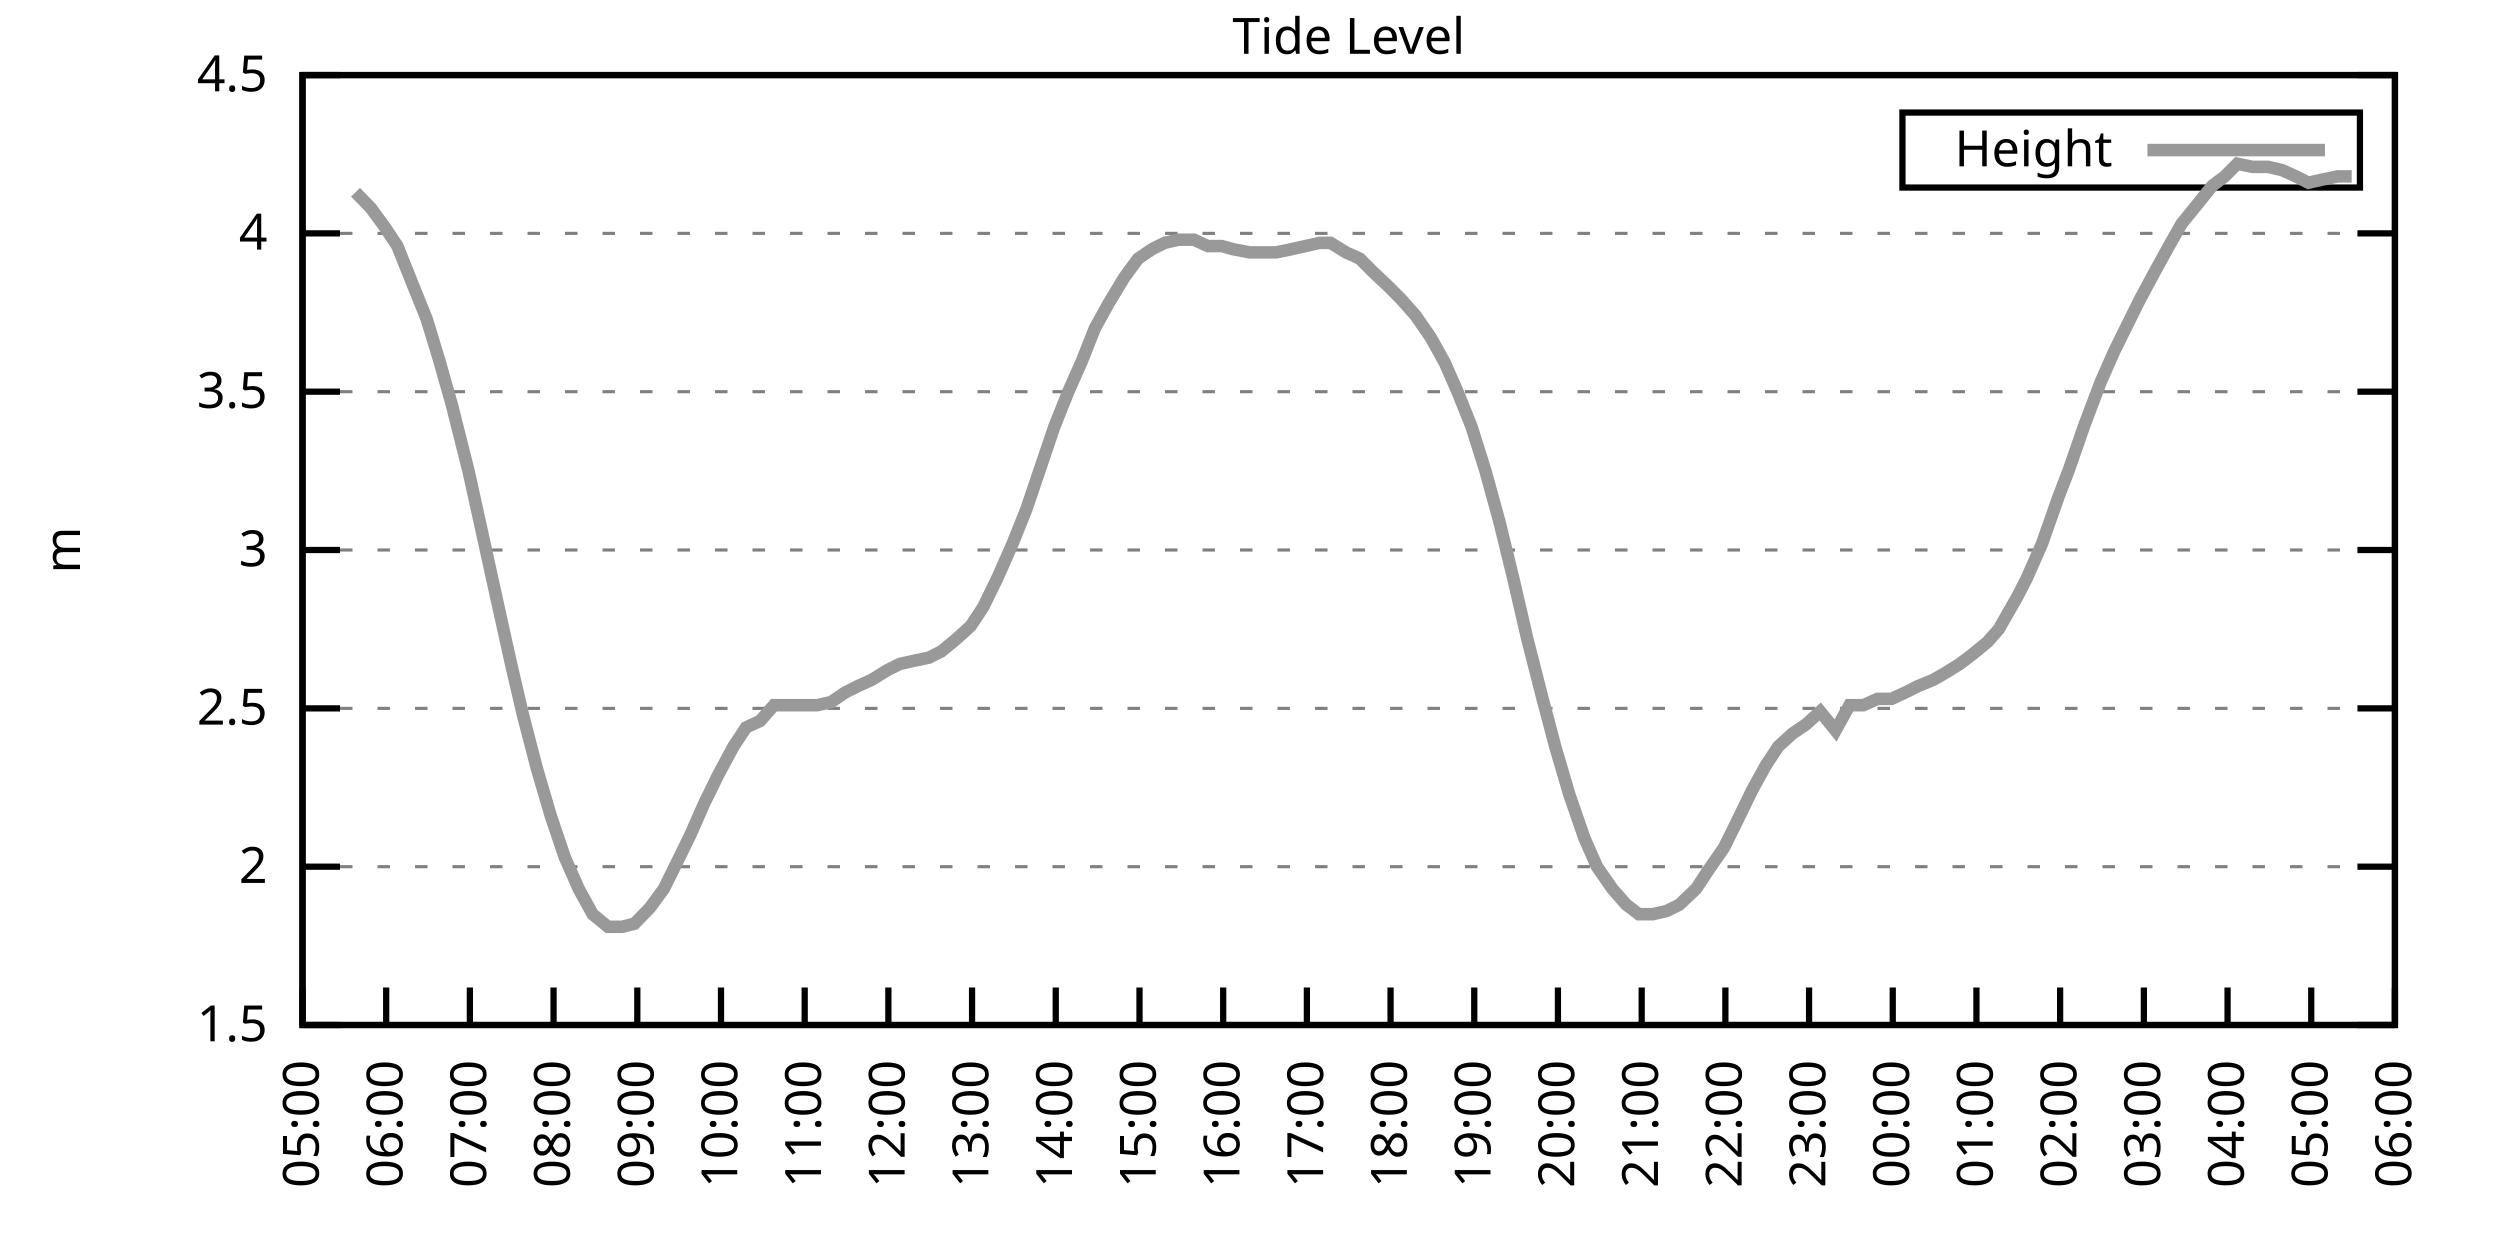
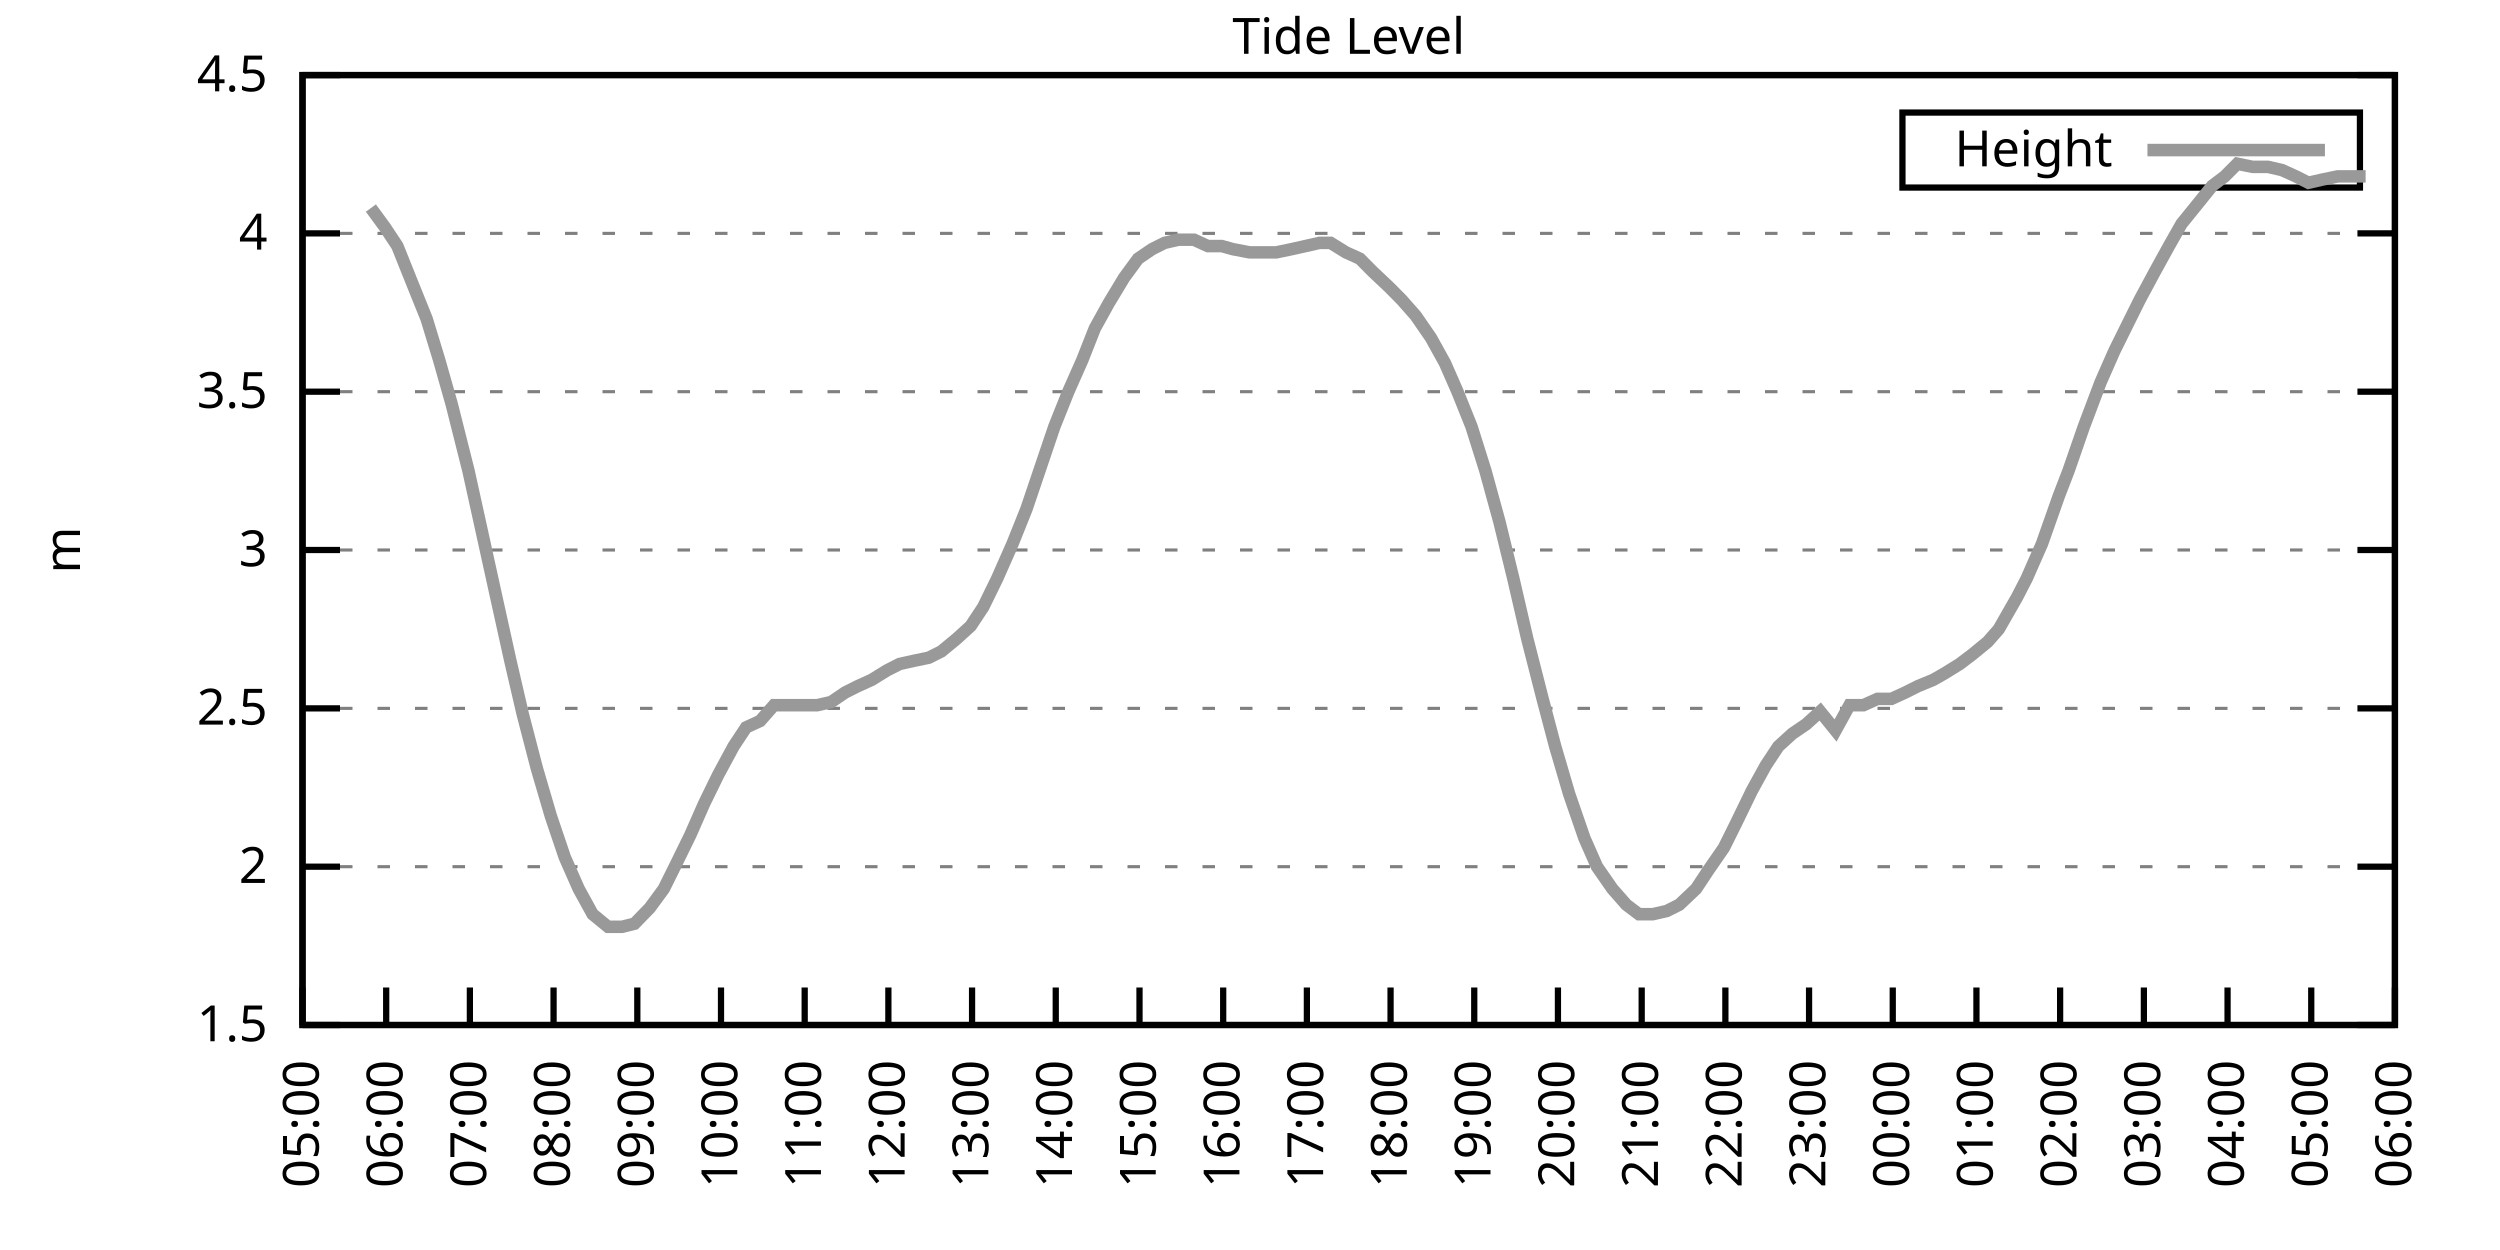
<svg xmlns="http://www.w3.org/2000/svg" xmlns:xlink="http://www.w3.org/1999/xlink" width="400" height="200" viewBox="0 0 400 200">
  <g id="gnuplot_canvas">
    <rect x="0" y="0" width="400" height="200" fill="none" />
    <defs>
      <circle id="gpDot" r="0.5" stroke-width="0.5" stroke="currentColor" />
      <path id="gpPt0" stroke-width="0.333" stroke="currentColor" d="M-1,0 h2 M0,-1 v2" />
      <path id="gpPt1" stroke-width="0.333" stroke="currentColor" d="M-1,-1 L1,1 M1,-1 L-1,1" />
      <path id="gpPt2" stroke-width="0.333" stroke="currentColor" d="M-1,0 L1,0 M0,-1 L0,1 M-1,-1 L1,1 M-1,1 L1,-1" />
      <rect id="gpPt3" stroke-width="0.333" stroke="currentColor" x="-1" y="-1" width="2" height="2" />
      <rect id="gpPt4" stroke-width="0.333" stroke="currentColor" fill="currentColor" x="-1" y="-1" width="2" height="2" />
      <circle id="gpPt5" stroke-width="0.333" stroke="currentColor" cx="0" cy="0" r="1" />
      <use xlink:href="#gpPt5" id="gpPt6" fill="currentColor" stroke="none" />
      <path id="gpPt7" stroke-width="0.333" stroke="currentColor" d="M0,-1.33 L-1.33,0.67 L1.33,0.67 z" />
      <use xlink:href="#gpPt7" id="gpPt8" fill="currentColor" stroke="none" />
      <use xlink:href="#gpPt7" id="gpPt9" stroke="currentColor" transform="rotate(180)" />
      <use xlink:href="#gpPt9" id="gpPt10" fill="currentColor" stroke="none" />
      <use xlink:href="#gpPt3" id="gpPt11" stroke="currentColor" transform="rotate(45)" />
      <use xlink:href="#gpPt11" id="gpPt12" fill="currentColor" stroke="none" />
      <path id="gpPt13" stroke-width="0.333" stroke="currentColor" d="M0,1.330 L1.265,0.411 L0.782,-1.067 L-0.782,-1.076 L-1.265,0.411 z" />
      <use xlink:href="#gpPt13" id="gpPt14" fill="currentColor" stroke="none" />
      <filter id="textbox" filterUnits="objectBoundingBox" x="0" y="0" height="1" width="1">
        <feFlood flood-color="white" flood-opacity="1" result="bgnd" />
        <feComposite in="SourceGraphic" in2="bgnd" operator="atop" />
      </filter>
      <filter id="greybox" filterUnits="objectBoundingBox" x="0" y="0" height="1" width="1">
        <feFlood flood-color="lightgrey" flood-opacity="1" result="grey" />
        <feComposite in="SourceGraphic" in2="grey" operator="atop" />
      </filter>
    </defs>
    <g fill="none" color="white" stroke="currentColor" stroke-width="1.00" stroke-linecap="butt" stroke-linejoin="miter">
</g>
    <g fill="none" color="black" stroke="currentColor" stroke-width="1.00" stroke-linecap="butt" stroke-linejoin="miter">
      <g stroke="none" shape-rendering="crispEdges">
        <polygon fill="rgb(255, 255, 255)" points="48.40,164.00 383.18,164.00 383.18,12.02 48.40,12.02 " />
      </g>
    </g>
    <g fill="none" color="black" stroke="currentColor" stroke-width="1.00" stroke-linecap="butt" stroke-linejoin="miter">
</g>
    <g fill="none" color="black" stroke="black" stroke-width="0.50" stroke-linecap="butt" stroke-linejoin="miter">
</g>
    <g fill="none" color="gray" stroke="currentColor" stroke-width="0.50" stroke-linecap="butt" stroke-linejoin="miter">
      <path stroke="gray" stroke-dasharray="2,4" class="gridline" d="M48.40,164.00 L383.19,164.00  " />
    </g>
    <g fill="none" color="gray" stroke="gray" stroke-width="1.00" stroke-linecap="butt" stroke-linejoin="miter">
</g>
    <g fill="none" color="black" stroke="currentColor" stroke-width="1.00" stroke-linecap="butt" stroke-linejoin="miter">
      <path stroke="black" d="M48.40,164.00 L54.40,164.00 M383.19,164.00 L377.19,164.00  " />
      <g transform="translate(42.80,166.60)" stroke="none" fill="black" font-family="Sans" font-size="8.00" text-anchor="end">
        <text>
          <tspan font-family="Sans"> 1.5</tspan>
        </text>
      </g>
    </g>
    <g fill="none" color="black" stroke="currentColor" stroke-width="1.00" stroke-linecap="butt" stroke-linejoin="miter">
</g>
    <g fill="none" color="black" stroke="black" stroke-width="0.50" stroke-linecap="butt" stroke-linejoin="miter">
</g>
    <g fill="none" color="gray" stroke="currentColor" stroke-width="0.50" stroke-linecap="butt" stroke-linejoin="miter">
      <path stroke="gray" stroke-dasharray="2,4" class="gridline" d="M48.40,138.67 L383.19,138.67  " />
    </g>
    <g fill="none" color="gray" stroke="gray" stroke-width="1.00" stroke-linecap="butt" stroke-linejoin="miter">
</g>
    <g fill="none" color="black" stroke="currentColor" stroke-width="1.00" stroke-linecap="butt" stroke-linejoin="miter">
      <path stroke="black" d="M48.40,138.67 L54.40,138.67 M383.19,138.67 L377.19,138.67  " />
      <g transform="translate(42.80,141.27)" stroke="none" fill="black" font-family="Sans" font-size="8.00" text-anchor="end">
        <text>
          <tspan font-family="Sans"> 2</tspan>
        </text>
      </g>
    </g>
    <g fill="none" color="black" stroke="currentColor" stroke-width="1.00" stroke-linecap="butt" stroke-linejoin="miter">
</g>
    <g fill="none" color="black" stroke="black" stroke-width="0.50" stroke-linecap="butt" stroke-linejoin="miter">
</g>
    <g fill="none" color="gray" stroke="currentColor" stroke-width="0.50" stroke-linecap="butt" stroke-linejoin="miter">
      <path stroke="gray" stroke-dasharray="2,4" class="gridline" d="M48.40,113.34 L383.19,113.34  " />
    </g>
    <g fill="none" color="gray" stroke="gray" stroke-width="1.00" stroke-linecap="butt" stroke-linejoin="miter">
</g>
    <g fill="none" color="black" stroke="currentColor" stroke-width="1.00" stroke-linecap="butt" stroke-linejoin="miter">
      <path stroke="black" d="M48.40,113.34 L54.40,113.34 M383.19,113.34 L377.19,113.34  " />
      <g transform="translate(42.80,115.94)" stroke="none" fill="black" font-family="Sans" font-size="8.00" text-anchor="end">
        <text>
          <tspan font-family="Sans"> 2.5</tspan>
        </text>
      </g>
    </g>
    <g fill="none" color="black" stroke="currentColor" stroke-width="1.00" stroke-linecap="butt" stroke-linejoin="miter">
</g>
    <g fill="none" color="black" stroke="black" stroke-width="0.50" stroke-linecap="butt" stroke-linejoin="miter">
</g>
    <g fill="none" color="gray" stroke="currentColor" stroke-width="0.50" stroke-linecap="butt" stroke-linejoin="miter">
      <path stroke="gray" stroke-dasharray="2,4" class="gridline" d="M48.40,88.00 L383.19,88.00  " />
    </g>
    <g fill="none" color="gray" stroke="gray" stroke-width="1.00" stroke-linecap="butt" stroke-linejoin="miter">
</g>
    <g fill="none" color="black" stroke="currentColor" stroke-width="1.00" stroke-linecap="butt" stroke-linejoin="miter">
      <path stroke="black" d="M48.40,88.00 L54.40,88.00 M383.19,88.00 L377.19,88.00  " />
      <g transform="translate(42.80,90.60)" stroke="none" fill="black" font-family="Sans" font-size="8.00" text-anchor="end">
        <text>
          <tspan font-family="Sans"> 3</tspan>
        </text>
      </g>
    </g>
    <g fill="none" color="black" stroke="currentColor" stroke-width="1.00" stroke-linecap="butt" stroke-linejoin="miter">
</g>
    <g fill="none" color="black" stroke="black" stroke-width="0.50" stroke-linecap="butt" stroke-linejoin="miter">
</g>
    <g fill="none" color="gray" stroke="currentColor" stroke-width="0.50" stroke-linecap="butt" stroke-linejoin="miter">
      <path stroke="gray" stroke-dasharray="2,4" class="gridline" d="M48.40,62.67 L383.19,62.67  " />
    </g>
    <g fill="none" color="gray" stroke="gray" stroke-width="1.00" stroke-linecap="butt" stroke-linejoin="miter">
</g>
    <g fill="none" color="black" stroke="currentColor" stroke-width="1.00" stroke-linecap="butt" stroke-linejoin="miter">
      <path stroke="black" d="M48.40,62.67 L54.40,62.67 M383.19,62.67 L377.19,62.67  " />
      <g transform="translate(42.80,65.27)" stroke="none" fill="black" font-family="Sans" font-size="8.00" text-anchor="end">
        <text>
          <tspan font-family="Sans"> 3.5</tspan>
        </text>
      </g>
    </g>
    <g fill="none" color="black" stroke="currentColor" stroke-width="1.00" stroke-linecap="butt" stroke-linejoin="miter">
</g>
    <g fill="none" color="black" stroke="black" stroke-width="0.50" stroke-linecap="butt" stroke-linejoin="miter">
</g>
    <g fill="none" color="gray" stroke="currentColor" stroke-width="0.50" stroke-linecap="butt" stroke-linejoin="miter">
      <path stroke="gray" stroke-dasharray="2,4" class="gridline" d="M48.40,37.34 L383.19,37.34  " />
    </g>
    <g fill="none" color="gray" stroke="gray" stroke-width="1.00" stroke-linecap="butt" stroke-linejoin="miter">
</g>
    <g fill="none" color="black" stroke="currentColor" stroke-width="1.00" stroke-linecap="butt" stroke-linejoin="miter">
      <path stroke="black" d="M48.40,37.34 L54.40,37.34 M383.19,37.34 L377.19,37.34  " />
      <g transform="translate(42.80,39.94)" stroke="none" fill="black" font-family="Sans" font-size="8.00" text-anchor="end">
        <text>
          <tspan font-family="Sans"> 4</tspan>
        </text>
      </g>
    </g>
    <g fill="none" color="black" stroke="currentColor" stroke-width="1.00" stroke-linecap="butt" stroke-linejoin="miter">
</g>
    <g fill="none" color="black" stroke="black" stroke-width="0.50" stroke-linecap="butt" stroke-linejoin="miter">
</g>
    <g fill="none" color="gray" stroke="currentColor" stroke-width="0.50" stroke-linecap="butt" stroke-linejoin="miter">
      <path stroke="gray" stroke-dasharray="2,4" class="gridline" d="M48.40,12.01 L383.19,12.01  " />
    </g>
    <g fill="none" color="gray" stroke="gray" stroke-width="1.00" stroke-linecap="butt" stroke-linejoin="miter">
</g>
    <g fill="none" color="black" stroke="currentColor" stroke-width="1.00" stroke-linecap="butt" stroke-linejoin="miter">
      <path stroke="black" d="M48.40,12.01 L54.40,12.01 M383.19,12.01 L377.19,12.01  " />
      <g transform="translate(42.80,14.61)" stroke="none" fill="black" font-family="Sans" font-size="8.00" text-anchor="end">
        <text>
          <tspan font-family="Sans"> 4.5</tspan>
        </text>
      </g>
    </g>
    <g fill="none" color="black" stroke="currentColor" stroke-width="1.00" stroke-linecap="butt" stroke-linejoin="miter">
      <path stroke="black" d="M48.40,164.00 L48.40,158.00  " />
      <g transform="translate(51.00,169.60) rotate(270.00)" stroke="none" fill="black" font-family="Sans" font-size="8.00" text-anchor="end">
        <text>
          <tspan font-family="Sans">05:00</tspan>
        </text>
      </g>
    </g>
    <g fill="none" color="black" stroke="currentColor" stroke-width="1.00" stroke-linecap="butt" stroke-linejoin="miter">
      <path stroke="black" d="M61.79,164.00 L61.79,158.00  " />
      <g transform="translate(64.39,169.60) rotate(270.00)" stroke="none" fill="black" font-family="Sans" font-size="8.00" text-anchor="end">
        <text>
          <tspan font-family="Sans">06:00</tspan>
        </text>
      </g>
    </g>
    <g fill="none" color="black" stroke="currentColor" stroke-width="1.00" stroke-linecap="butt" stroke-linejoin="miter">
      <path stroke="black" d="M75.18,164.00 L75.18,158.00  " />
      <g transform="translate(77.78,169.60) rotate(270.00)" stroke="none" fill="black" font-family="Sans" font-size="8.00" text-anchor="end">
        <text>
          <tspan font-family="Sans">07:00</tspan>
        </text>
      </g>
    </g>
    <g fill="none" color="black" stroke="currentColor" stroke-width="1.00" stroke-linecap="butt" stroke-linejoin="miter">
      <path stroke="black" d="M88.57,164.00 L88.57,158.00  " />
      <g transform="translate(91.17,169.60) rotate(270.00)" stroke="none" fill="black" font-family="Sans" font-size="8.00" text-anchor="end">
        <text>
          <tspan font-family="Sans">08:00</tspan>
        </text>
      </g>
    </g>
    <g fill="none" color="black" stroke="currentColor" stroke-width="1.00" stroke-linecap="butt" stroke-linejoin="miter">
      <path stroke="black" d="M101.97,164.00 L101.97,158.00  " />
      <g transform="translate(104.57,169.60) rotate(270.00)" stroke="none" fill="black" font-family="Sans" font-size="8.00" text-anchor="end">
        <text>
          <tspan font-family="Sans">09:00</tspan>
        </text>
      </g>
    </g>
    <g fill="none" color="black" stroke="currentColor" stroke-width="1.00" stroke-linecap="butt" stroke-linejoin="miter">
      <path stroke="black" d="M115.36,164.00 L115.36,158.00  " />
      <g transform="translate(117.96,169.60) rotate(270.00)" stroke="none" fill="black" font-family="Sans" font-size="8.00" text-anchor="end">
        <text>
          <tspan font-family="Sans">10:00</tspan>
        </text>
      </g>
    </g>
    <g fill="none" color="black" stroke="currentColor" stroke-width="1.00" stroke-linecap="butt" stroke-linejoin="miter">
      <path stroke="black" d="M128.75,164.00 L128.75,158.00  " />
      <g transform="translate(131.35,169.60) rotate(270.00)" stroke="none" fill="black" font-family="Sans" font-size="8.00" text-anchor="end">
        <text>
          <tspan font-family="Sans">11:00</tspan>
        </text>
      </g>
    </g>
    <g fill="none" color="black" stroke="currentColor" stroke-width="1.00" stroke-linecap="butt" stroke-linejoin="miter">
      <path stroke="black" d="M142.14,164.00 L142.14,158.00  " />
      <g transform="translate(144.74,169.60) rotate(270.00)" stroke="none" fill="black" font-family="Sans" font-size="8.00" text-anchor="end">
        <text>
          <tspan font-family="Sans">12:00</tspan>
        </text>
      </g>
    </g>
    <g fill="none" color="black" stroke="currentColor" stroke-width="1.00" stroke-linecap="butt" stroke-linejoin="miter">
      <path stroke="black" d="M155.53,164.00 L155.53,158.00  " />
      <g transform="translate(158.13,169.60) rotate(270.00)" stroke="none" fill="black" font-family="Sans" font-size="8.00" text-anchor="end">
        <text>
          <tspan font-family="Sans">13:00</tspan>
        </text>
      </g>
    </g>
    <g fill="none" color="black" stroke="currentColor" stroke-width="1.00" stroke-linecap="butt" stroke-linejoin="miter">
      <path stroke="black" d="M168.92,164.00 L168.92,158.00  " />
      <g transform="translate(171.52,169.60) rotate(270.00)" stroke="none" fill="black" font-family="Sans" font-size="8.00" text-anchor="end">
        <text>
          <tspan font-family="Sans">14:00</tspan>
        </text>
      </g>
    </g>
    <g fill="none" color="black" stroke="currentColor" stroke-width="1.00" stroke-linecap="butt" stroke-linejoin="miter">
      <path stroke="black" d="M182.32,164.00 L182.32,158.00  " />
      <g transform="translate(184.92,169.60) rotate(270.00)" stroke="none" fill="black" font-family="Sans" font-size="8.00" text-anchor="end">
        <text>
          <tspan font-family="Sans">15:00</tspan>
        </text>
      </g>
    </g>
    <g fill="none" color="black" stroke="currentColor" stroke-width="1.00" stroke-linecap="butt" stroke-linejoin="miter">
      <path stroke="black" d="M195.71,164.00 L195.71,158.00  " />
      <g transform="translate(198.31,169.60) rotate(270.00)" stroke="none" fill="black" font-family="Sans" font-size="8.00" text-anchor="end">
        <text>
          <tspan font-family="Sans">16:00</tspan>
        </text>
      </g>
    </g>
    <g fill="none" color="black" stroke="currentColor" stroke-width="1.00" stroke-linecap="butt" stroke-linejoin="miter">
      <path stroke="black" d="M209.10,164.00 L209.10,158.00  " />
      <g transform="translate(211.70,169.60) rotate(270.00)" stroke="none" fill="black" font-family="Sans" font-size="8.00" text-anchor="end">
        <text>
          <tspan font-family="Sans">17:00</tspan>
        </text>
      </g>
    </g>
    <g fill="none" color="black" stroke="currentColor" stroke-width="1.00" stroke-linecap="butt" stroke-linejoin="miter">
      <path stroke="black" d="M222.49,164.00 L222.49,158.00  " />
      <g transform="translate(225.09,169.60) rotate(270.00)" stroke="none" fill="black" font-family="Sans" font-size="8.00" text-anchor="end">
        <text>
          <tspan font-family="Sans">18:00</tspan>
        </text>
      </g>
    </g>
    <g fill="none" color="black" stroke="currentColor" stroke-width="1.00" stroke-linecap="butt" stroke-linejoin="miter">
      <path stroke="black" d="M235.88,164.00 L235.88,158.00  " />
      <g transform="translate(238.48,169.60) rotate(270.00)" stroke="none" fill="black" font-family="Sans" font-size="8.00" text-anchor="end">
        <text>
          <tspan font-family="Sans">19:00</tspan>
        </text>
      </g>
    </g>
    <g fill="none" color="black" stroke="currentColor" stroke-width="1.00" stroke-linecap="butt" stroke-linejoin="miter">
      <path stroke="black" d="M249.27,164.00 L249.27,158.00  " />
      <g transform="translate(251.87,169.60) rotate(270.00)" stroke="none" fill="black" font-family="Sans" font-size="8.00" text-anchor="end">
        <text>
          <tspan font-family="Sans">20:00</tspan>
        </text>
      </g>
    </g>
    <g fill="none" color="black" stroke="currentColor" stroke-width="1.00" stroke-linecap="butt" stroke-linejoin="miter">
      <path stroke="black" d="M262.67,164.00 L262.67,158.00  " />
      <g transform="translate(265.27,169.60) rotate(270.00)" stroke="none" fill="black" font-family="Sans" font-size="8.00" text-anchor="end">
        <text>
          <tspan font-family="Sans">21:00</tspan>
        </text>
      </g>
    </g>
    <g fill="none" color="black" stroke="currentColor" stroke-width="1.00" stroke-linecap="butt" stroke-linejoin="miter">
      <path stroke="black" d="M276.06,164.00 L276.06,158.00  " />
      <g transform="translate(278.66,169.60) rotate(270.00)" stroke="none" fill="black" font-family="Sans" font-size="8.00" text-anchor="end">
        <text>
          <tspan font-family="Sans">22:00</tspan>
        </text>
      </g>
    </g>
    <g fill="none" color="black" stroke="currentColor" stroke-width="1.00" stroke-linecap="butt" stroke-linejoin="miter">
      <path stroke="black" d="M289.45,164.00 L289.45,158.00  " />
      <g transform="translate(292.05,169.60) rotate(270.00)" stroke="none" fill="black" font-family="Sans" font-size="8.00" text-anchor="end">
        <text>
          <tspan font-family="Sans">23:00</tspan>
        </text>
      </g>
    </g>
    <g fill="none" color="black" stroke="currentColor" stroke-width="1.00" stroke-linecap="butt" stroke-linejoin="miter">
      <path stroke="black" d="M302.84,164.00 L302.84,158.00  " />
      <g transform="translate(305.44,169.60) rotate(270.00)" stroke="none" fill="black" font-family="Sans" font-size="8.00" text-anchor="end">
        <text>
          <tspan font-family="Sans">00:00</tspan>
        </text>
      </g>
    </g>
    <g fill="none" color="black" stroke="currentColor" stroke-width="1.00" stroke-linecap="butt" stroke-linejoin="miter">
      <path stroke="black" d="M316.23,164.00 L316.23,158.00  " />
      <g transform="translate(318.83,169.60) rotate(270.00)" stroke="none" fill="black" font-family="Sans" font-size="8.00" text-anchor="end">
        <text>
          <tspan font-family="Sans">01:00</tspan>
        </text>
      </g>
    </g>
    <g fill="none" color="black" stroke="currentColor" stroke-width="1.00" stroke-linecap="butt" stroke-linejoin="miter">
      <path stroke="black" d="M329.62,164.00 L329.62,158.00  " />
      <g transform="translate(332.22,169.60) rotate(270.00)" stroke="none" fill="black" font-family="Sans" font-size="8.00" text-anchor="end">
        <text>
          <tspan font-family="Sans">02:00</tspan>
        </text>
      </g>
    </g>
    <g fill="none" color="black" stroke="currentColor" stroke-width="1.00" stroke-linecap="butt" stroke-linejoin="miter">
      <path stroke="black" d="M343.02,164.00 L343.02,158.00  " />
      <g transform="translate(345.62,169.60) rotate(270.00)" stroke="none" fill="black" font-family="Sans" font-size="8.00" text-anchor="end">
        <text>
          <tspan font-family="Sans">03:00</tspan>
        </text>
      </g>
    </g>
    <g fill="none" color="black" stroke="currentColor" stroke-width="1.00" stroke-linecap="butt" stroke-linejoin="miter">
      <path stroke="black" d="M356.41,164.00 L356.41,158.00  " />
      <g transform="translate(359.01,169.60) rotate(270.00)" stroke="none" fill="black" font-family="Sans" font-size="8.00" text-anchor="end">
        <text>
          <tspan font-family="Sans">04:00</tspan>
        </text>
      </g>
    </g>
    <g fill="none" color="black" stroke="currentColor" stroke-width="1.00" stroke-linecap="butt" stroke-linejoin="miter">
      <path stroke="black" d="M369.80,164.00 L369.80,158.00  " />
      <g transform="translate(372.40,169.60) rotate(270.00)" stroke="none" fill="black" font-family="Sans" font-size="8.00" text-anchor="end">
        <text>
          <tspan font-family="Sans">05:00</tspan>
        </text>
      </g>
    </g>
    <g fill="none" color="black" stroke="currentColor" stroke-width="1.00" stroke-linecap="butt" stroke-linejoin="miter">
      <path stroke="black" d="M383.19,164.00 L383.19,158.00  " />
      <g transform="translate(385.79,169.60) rotate(270.00)" stroke="none" fill="black" font-family="Sans" font-size="8.00" text-anchor="end">
        <text>
          <tspan font-family="Sans">06:00</tspan>
        </text>
      </g>
    </g>
    <g fill="none" color="black" stroke="currentColor" stroke-width="1.00" stroke-linecap="butt" stroke-linejoin="miter">
</g>
    <g fill="none" color="black" stroke="currentColor" stroke-width="1.00" stroke-linecap="butt" stroke-linejoin="miter">
      <path stroke="black" d="M48.40,12.01 L48.40,164.00 L383.19,164.00 L383.19,12.01 L48.40,12.01 Z  " />
    </g>
    <g fill="none" color="black" stroke="currentColor" stroke-width="1.00" stroke-linecap="butt" stroke-linejoin="miter">
</g>
    <g fill="none" color="black" stroke="currentColor" stroke-width="1.00" stroke-linecap="butt" stroke-linejoin="miter">
      <path stroke="black" d="M304.39,30.01 L304.39,18.01 L377.59,18.01 L377.59,30.01 L304.39,30.01 Z  " />
    </g>
    <g id="Tide_level_plot_1">
      <g fill="none" color="white" stroke="black" stroke-width="2.00" stroke-linecap="butt" stroke-linejoin="miter">
</g>
      <g fill="none" color="black" stroke="currentColor" stroke-width="2.00" stroke-linecap="butt" stroke-linejoin="miter">
        <g transform="translate(337.99,26.61)" stroke="none" fill="black" font-family="Sans" font-size="8.00" text-anchor="end">
          <text>
            <tspan font-family="Sans">Height</tspan>
          </text>
        </g>
      </g>
      <g fill="none" color="black" stroke="currentColor" stroke-width="2.00" stroke-linecap="butt" stroke-linejoin="miter">
-         <path stroke="rgb(153, 153, 153)" d="M343.59,24.01 L371.99,24.01 M56.88,30.76 L59.34,33.29 L61.57,36.33 L63.58,39.37 L65.81,44.94 L68.26,51.02   L70.27,57.61 L72.28,64.70 L74.96,75.34 L76.97,84.46 L79.42,95.60 L81.66,105.74 L83.66,114.35 L85.90,122.96   L88.13,130.56 L90.36,137.15 L92.59,142.21 L94.82,146.27 L97.28,148.29 L99.51,148.29 L101.52,147.79 L103.98,145.25   L106.21,142.21 L108.22,138.16 L110.45,133.60 L112.68,128.54 L114.91,123.98 L117.37,119.42 L119.38,116.38 L121.61,115.36   L123.84,112.83 L126.07,112.83 L128.30,112.83 L130.76,112.83 L132.99,112.32 L135.22,110.80 L137.23,109.79 L139.46,108.78   L141.92,107.26 L143.93,106.24 L146.16,105.74 L148.61,105.23 L150.62,104.22 L153.08,102.19 L155.31,100.16 L157.32,97.12   L159.55,92.56 L162.01,86.99 L164.24,81.42 L166.47,74.83 L168.70,68.25 L170.93,62.67 L173.17,57.61 L175.17,52.54   L177.41,48.49 L179.86,44.43 L182.09,41.39 L184.32,39.87 L186.33,38.86 L188.57,38.35 L191.02,38.35 L193.25,39.37   L195.48,39.37 L197.27,39.87 L199.95,40.38 L201.96,40.38 L204.19,40.38 L206.64,39.87 L208.88,39.37 L211.11,38.86   L212.89,38.86 L215.35,40.38 L217.58,41.39 L219.59,43.42 L222.27,45.95 L224.28,47.98 L226.51,50.51 L228.96,54.06   L231.20,58.11 L233.20,62.67 L235.44,68.25 L237.67,75.34 L239.90,83.45 L242.13,92.56 L244.36,102.19 L246.82,111.82   L248.83,119.42 L251.06,127.02 L253.51,134.11 L255.52,138.67 L257.98,142.21 L260.21,144.75 L262.22,146.27 L264.45,146.27   L266.68,145.76 L268.69,144.75 L271.37,142.21 L273.38,139.17 L275.83,135.63 L277.84,131.58 L280.30,126.51 L282.53,122.46   L284.54,119.42 L286.77,117.39 L289.00,115.87 L291.23,113.84 L293.69,116.88 L295.92,112.83 L298.15,112.83 L300.39,111.82   L302.62,111.82 L304.85,110.80 L306.86,109.79 L309.31,108.78 L311.10,107.76 L313.55,106.24 L315.56,104.72 L318.02,102.70   L319.80,100.67 L322.70,95.60 L324.27,92.56 L326.72,86.99 L329.40,79.39 L330.96,75.34 L333.42,68.25 L336.10,61.15   L338.33,56.09 L340.34,52.03 L342.35,47.98 L344.80,43.42 L347.03,39.37 L349.04,35.82 L351.50,32.78 L353.95,29.74   L355.96,28.22 L357.97,26.20 L360.42,26.70 L362.88,26.70 L365.11,27.21 L367.34,28.22 L369.35,29.24 L371.58,28.73   L374.04,28.22 L376.27,28.22  " />
+         <path stroke="rgb(153, 153, 153)" d="M343.59,24.01 L371.99,24.01 M59.34,33.29 L61.57,36.33 L63.58,39.37 L65.81,44.94 L68.26,51.02 L70.27,57.61   L72.28,64.70 L74.96,75.34 L76.97,84.46 L79.42,95.60 L81.66,105.74 L83.66,114.35 L85.90,122.96 L88.13,130.56   L90.36,137.15 L92.59,142.21 L94.82,146.27 L97.28,148.29 L99.51,148.29 L101.52,147.79 L103.98,145.25 L106.21,142.21   L108.22,138.16 L110.45,133.60 L112.68,128.54 L114.91,123.98 L117.37,119.42 L119.38,116.38 L121.61,115.36 L123.84,112.83   L126.07,112.83 L128.30,112.83 L130.76,112.83 L132.99,112.32 L135.22,110.80 L137.23,109.79 L139.46,108.78 L141.92,107.26   L143.93,106.24 L146.16,105.74 L148.61,105.23 L150.62,104.22 L153.08,102.19 L155.31,100.16 L157.32,97.12 L159.55,92.56   L162.01,86.99 L164.24,81.42 L166.47,74.83 L168.70,68.25 L170.93,62.67 L173.17,57.61 L175.17,52.54 L177.41,48.49   L179.86,44.43 L182.09,41.39 L184.32,39.87 L186.33,38.86 L188.57,38.35 L191.02,38.35 L193.25,39.37 L195.48,39.37   L197.27,39.87 L199.95,40.38 L201.96,40.38 L204.19,40.38 L206.64,39.87 L208.88,39.37 L211.11,38.86 L212.89,38.86   L215.35,40.38 L217.58,41.39 L219.59,43.42 L222.27,45.95 L224.28,47.98 L226.51,50.51 L228.96,54.06 L231.20,58.11   L233.20,62.67 L235.44,68.25 L237.67,75.34 L239.90,83.45 L242.13,92.56 L244.36,102.19 L246.82,111.82 L248.83,119.42   L251.06,127.02 L253.51,134.11 L255.52,138.67 L257.98,142.21 L260.21,144.75 L262.22,146.27 L264.45,146.27 L266.68,145.76   L268.69,144.75 L271.37,142.21 L273.38,139.17 L275.83,135.63 L277.84,131.58 L280.30,126.51 L282.53,122.46 L284.54,119.42   L286.77,117.39 L289.00,115.87 L291.23,113.84 L293.69,116.88 L295.92,112.83 L298.15,112.83 L300.39,111.82 L302.62,111.82   L304.85,110.80 L306.86,109.79 L309.31,108.78 L311.10,107.76 L313.55,106.24 L315.56,104.72 L318.02,102.70 L319.80,100.67   L322.70,95.60 L324.27,92.56 L326.72,86.99 L329.40,79.39 L330.96,75.34 L333.42,68.25 L336.10,61.15 L338.33,56.09   L340.34,52.03 L342.35,47.98 L344.80,43.42 L347.03,39.37 L349.04,35.82 L351.50,32.78 L353.95,29.74 L355.96,28.22   L357.97,26.20 L360.42,26.70 L362.88,26.70 L365.11,27.21 L367.34,28.22 L369.35,29.24 L371.58,28.73 L374.04,28.22   L376.27,28.22 L378.50,28.22  " />
      </g>
    </g>
    <g fill="none" color="black" stroke="currentColor" stroke-width="2.00" stroke-linecap="butt" stroke-linejoin="miter">
</g>
    <g fill="none" color="black" stroke="black" stroke-width="1.00" stroke-linecap="butt" stroke-linejoin="miter">
</g>
    <g fill="none" color="black" stroke="currentColor" stroke-width="1.00" stroke-linecap="butt" stroke-linejoin="miter">
      <path stroke="black" d="M48.40,12.01 L48.40,164.00 L383.19,164.00 L383.19,12.01 L48.40,12.01 Z  " />
      <g transform="translate(12.80,88.01) rotate(270.00)" stroke="none" fill="black" font-family="Sans" font-size="8.00" text-anchor="middle">
        <text>
          <tspan font-family="Sans">m</tspan>
        </text>
      </g>
    </g>
    <g fill="none" color="black" stroke="currentColor" stroke-width="1.00" stroke-linecap="butt" stroke-linejoin="miter">
</g>
    <g fill="none" color="black" stroke="currentColor" stroke-width="1.00" stroke-linecap="butt" stroke-linejoin="miter">
      <g transform="translate(215.79,8.61)" stroke="none" fill="black" font-family="Sans" font-size="8.00" text-anchor="middle">
        <text>
          <tspan font-family="Sans">Tide Level</tspan>
        </text>
      </g>
    </g>
    <g fill="none" color="black" stroke="currentColor" stroke-width="1.00" stroke-linecap="butt" stroke-linejoin="miter">
</g>
  </g>
</svg>
